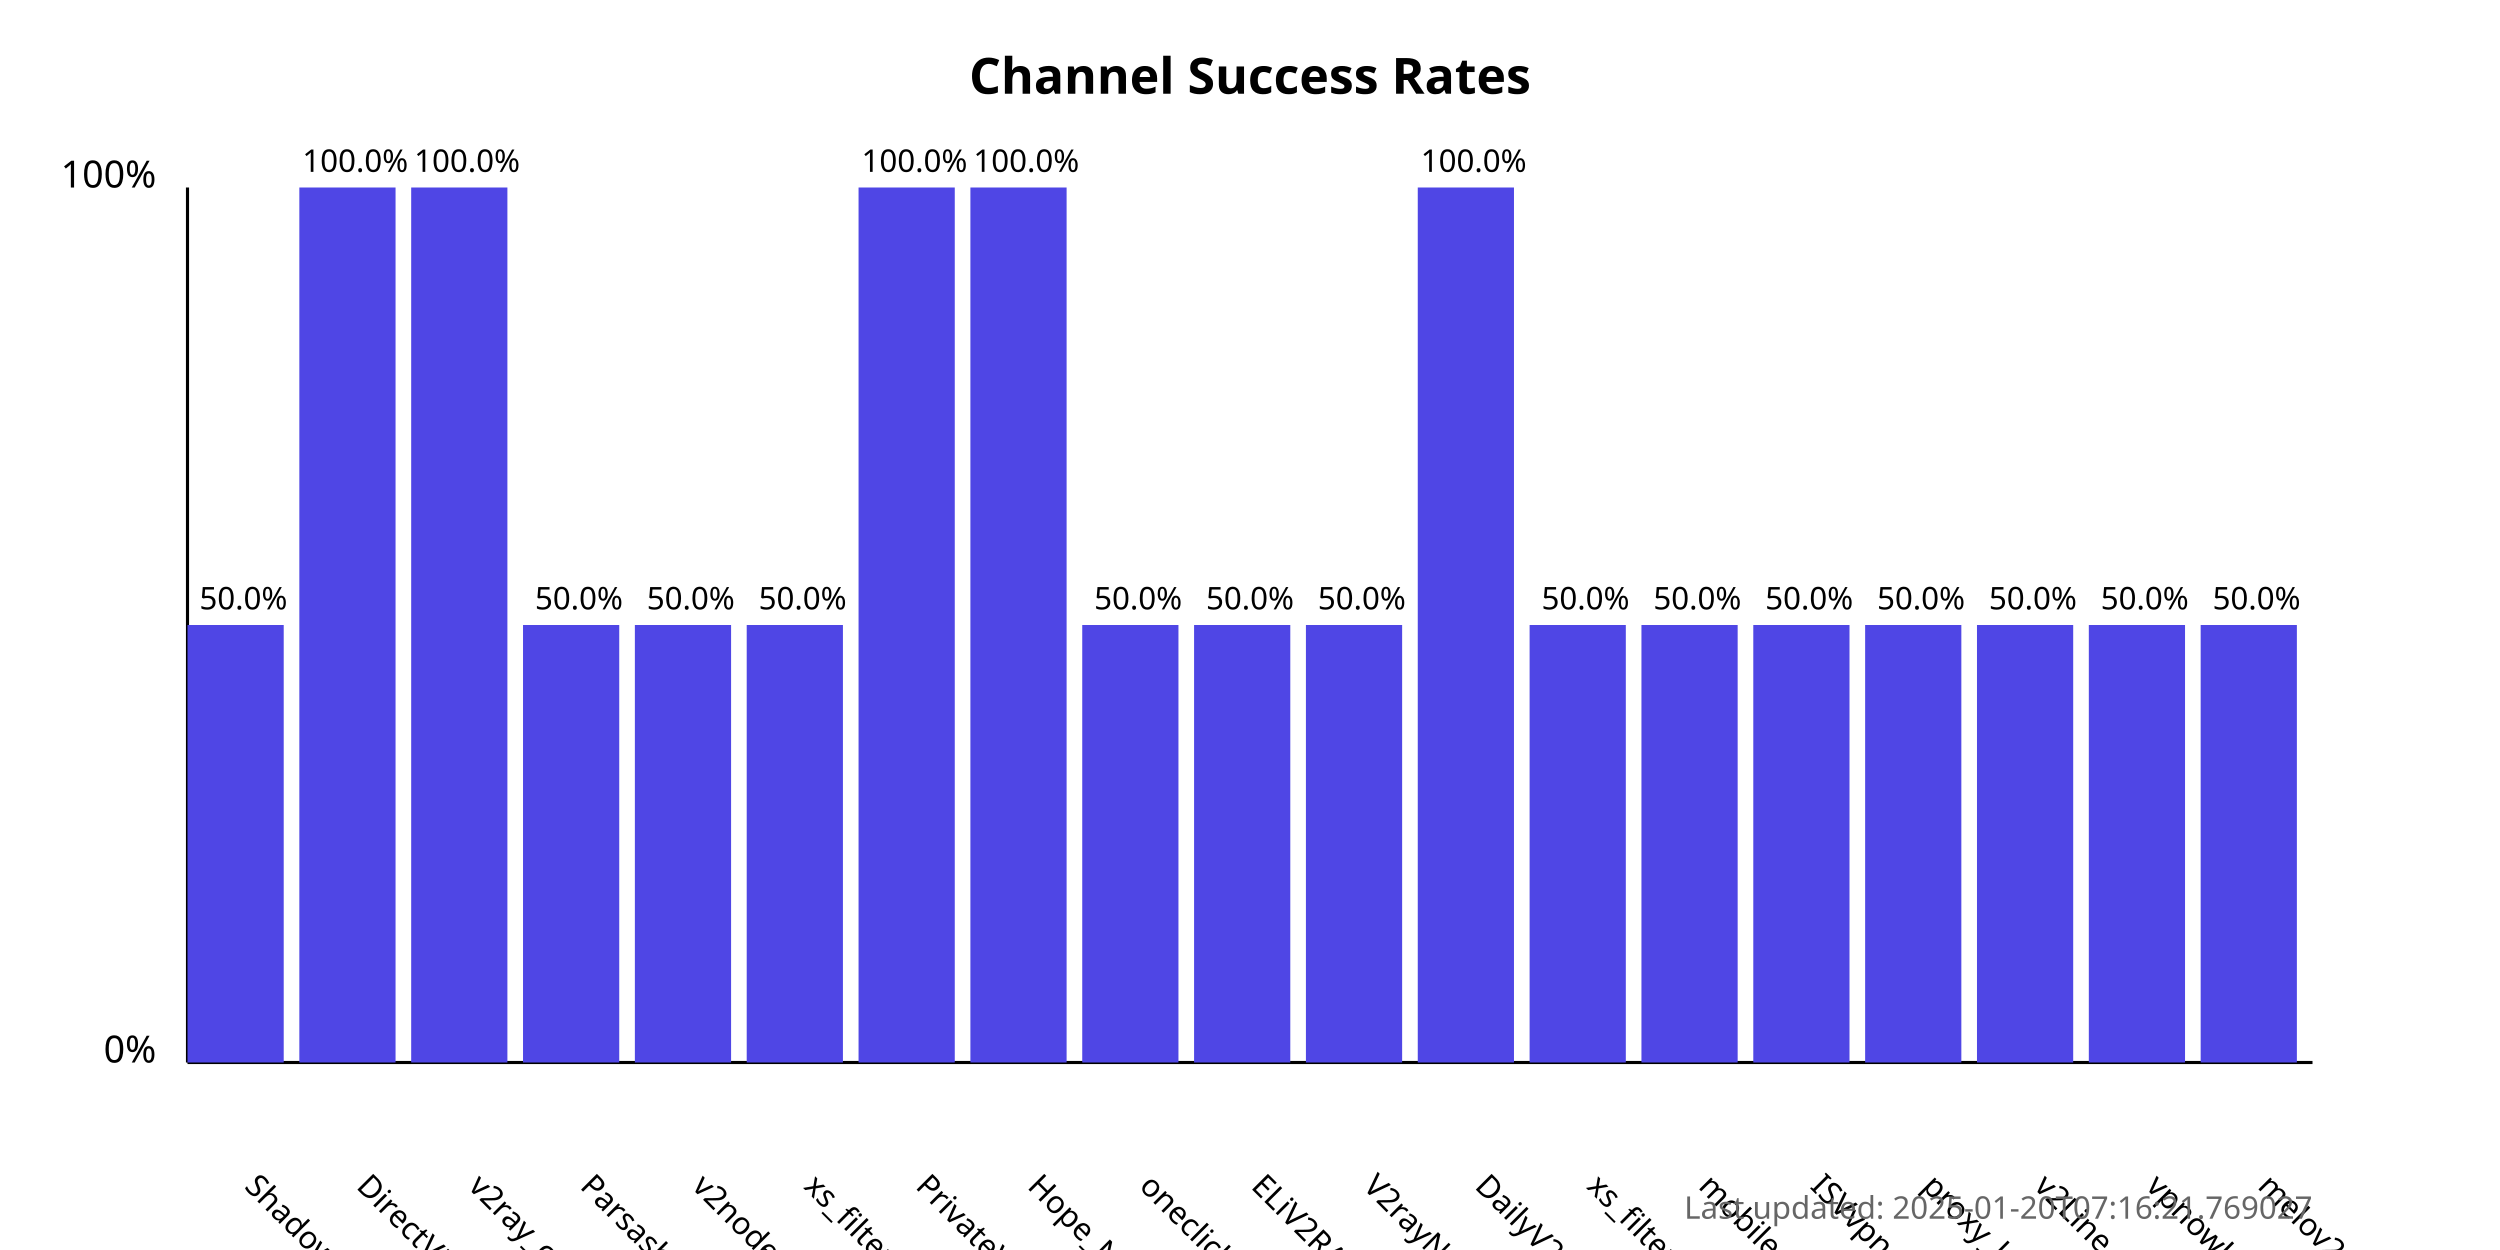
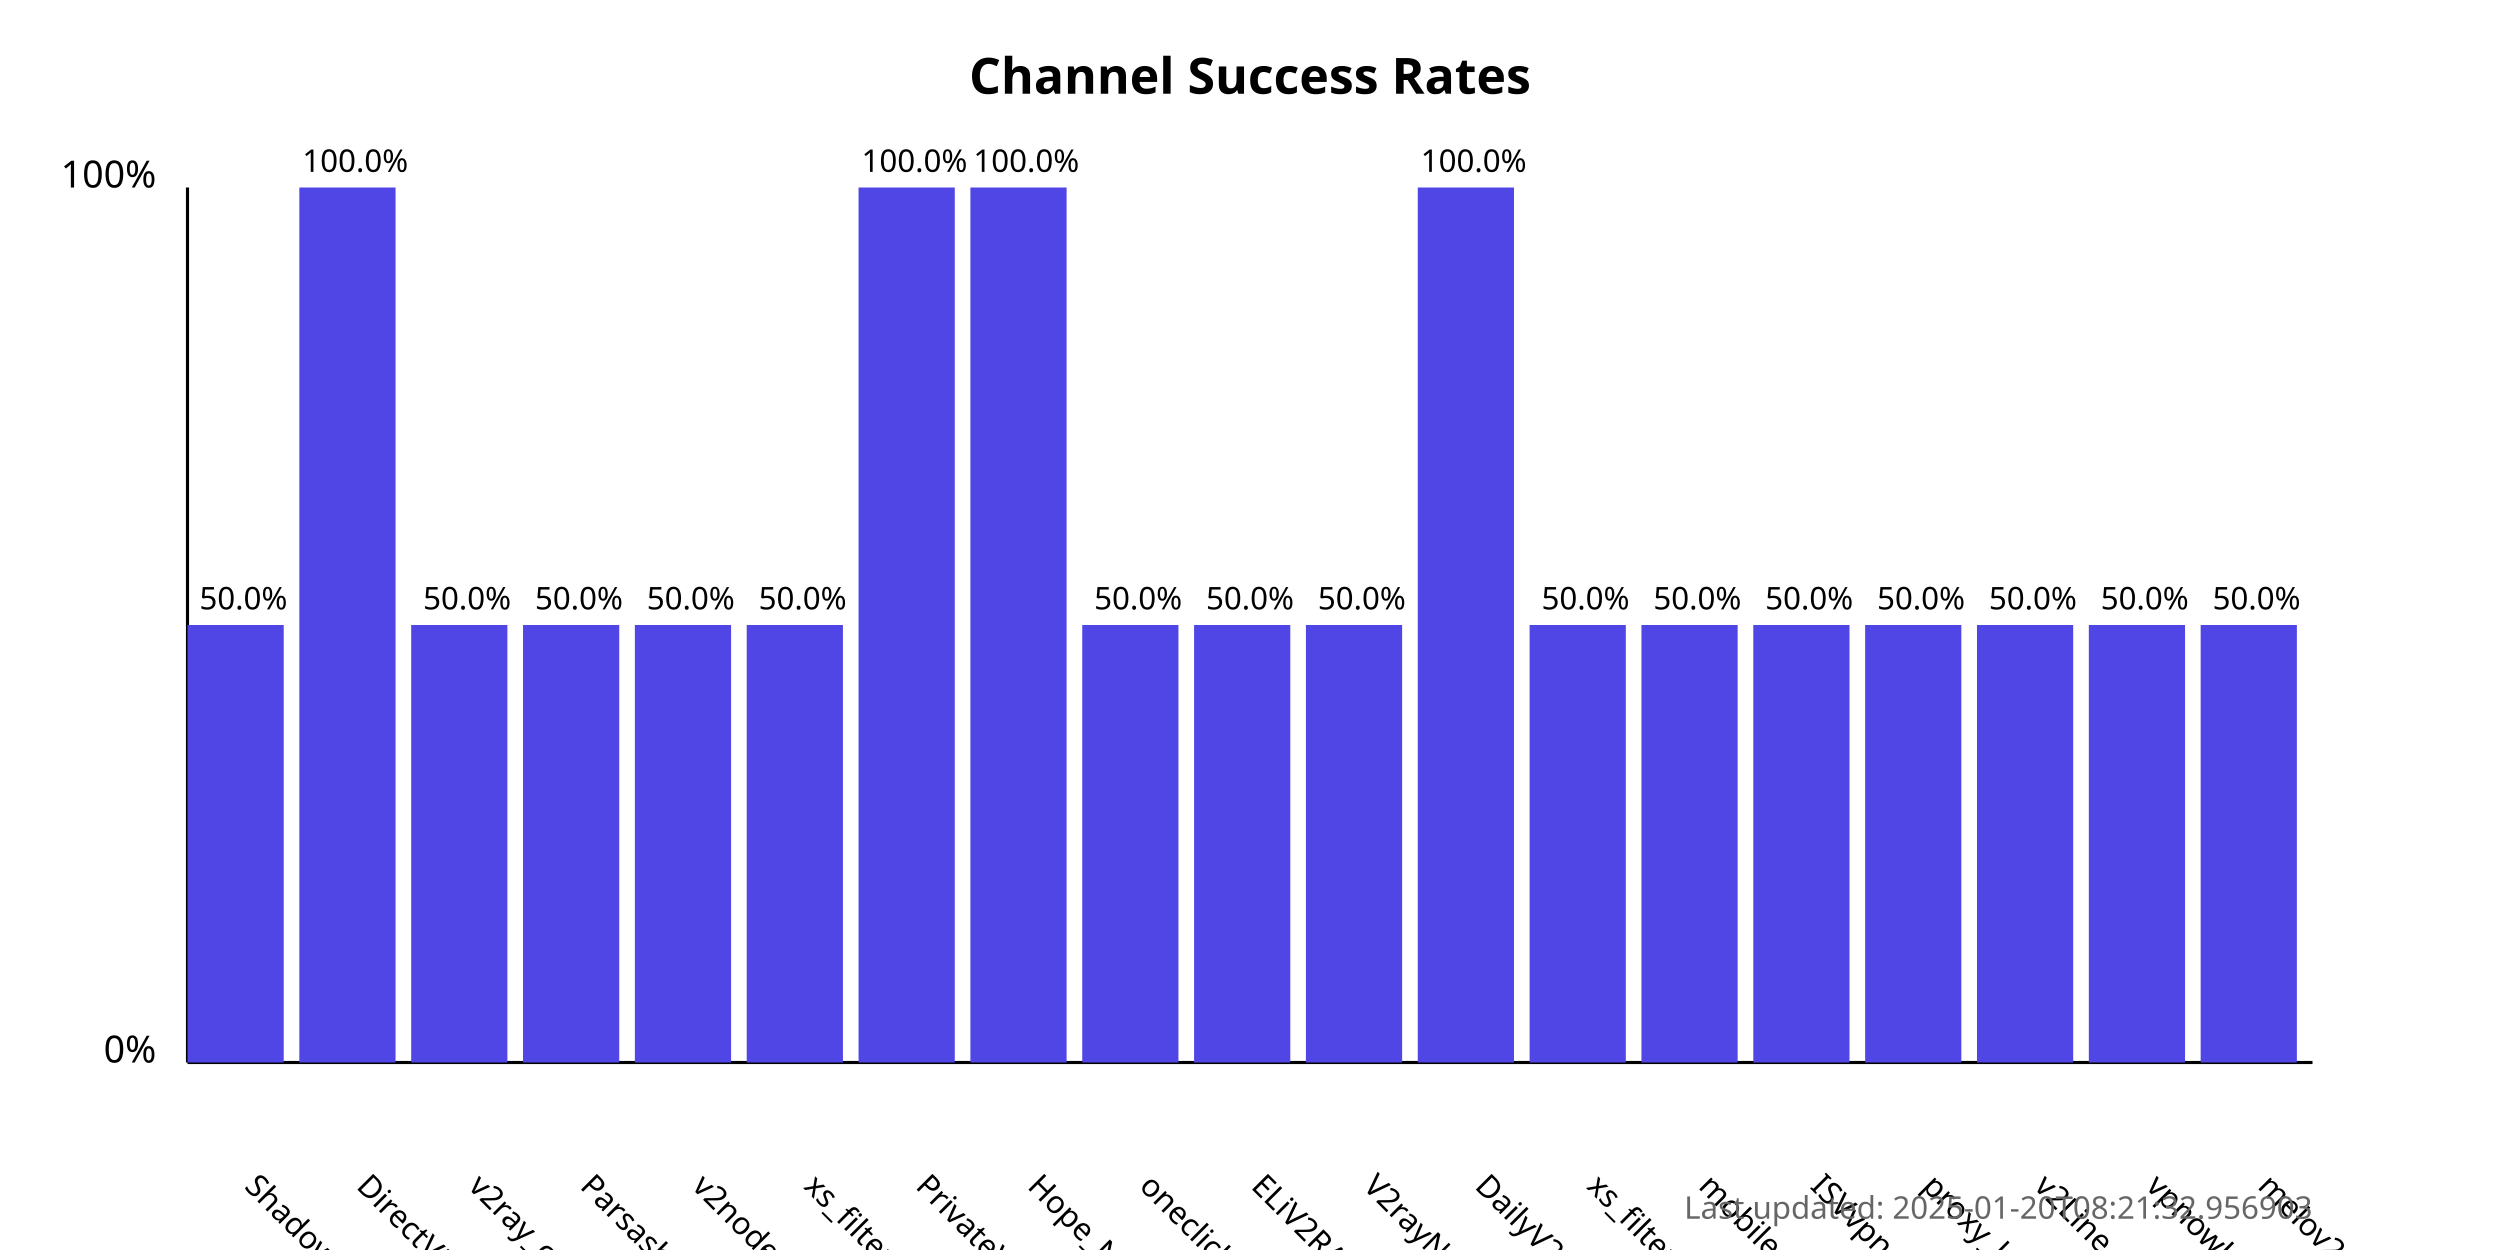
<svg xmlns="http://www.w3.org/2000/svg" width="800" height="400">
  <style>
            .chart-title { font: bold 16px sans-serif; }
            .axis-label { font: 12px sans-serif; }
            .tick-label { font: 10px sans-serif; }
            .bar { fill: #4f46e5; }
            .bar:hover { fill: #6366f1; }
            .timestamp { font: 10px sans-serif; fill: #666; }
        </style>
  <text x="400.0" y="30" text-anchor="middle" class="chart-title">
            Channel Success Rates
        </text>
  <line x1="60" y1="340" x2="60" y2="60" stroke="black" stroke-width="1" />
  <line x1="60" y1="340" x2="740" y2="340" stroke="black" stroke-width="1" />
  <text x="50" y="340" text-anchor="end" class="axis-label">0%</text>
  <text x="50" y="60" text-anchor="end" class="axis-label">100%</text>
  <g>
    <rect x="60" y="200.0" width="30.789" height="140.0" class="bar" />
    <text x="77.895" y="380" transform="rotate(45, 77.89474, 380)" text-anchor="start" class="tick-label">
                ShadowProxy66
            </text>
    <text x="77.895" y="195.0" text-anchor="middle" class="tick-label">
                50.0%
            </text>
  </g>
  <g>
    <rect x="95.789" y="60.0" width="30.789" height="280.0" class="bar" />
    <text x="113.684" y="380" transform="rotate(45, 113.6842, 380)" text-anchor="start" class="tick-label">
                DirectVPN
            </text>
    <text x="113.684" y="55.0" text-anchor="middle" class="tick-label">
                100.0%
            </text>
  </g>
  <g>
-     <rect x="131.579" y="60.0" width="30.789" height="280.0" class="bar" />
+     <rect x="131.579" y="200.0" width="30.789" height="140.0" class="bar" />
    <text x="149.474" y="380" transform="rotate(45, 149.4737, 380)" text-anchor="start" class="tick-label">
                v2ray_configs_pool
            </text>
-     <text x="149.474" y="55.0" text-anchor="middle" class="tick-label">
-                 100.0%
+     <text x="149.474" y="195.0" text-anchor="middle" class="tick-label">
+                 50.0%
            </text>
  </g>
  <g>
    <rect x="167.368" y="200.0" width="30.789" height="140.0" class="bar" />
    <text x="185.263" y="380" transform="rotate(45, 185.2632, 380)" text-anchor="start" class="tick-label">
                Parsashonam
            </text>
    <text x="185.263" y="195.0" text-anchor="middle" class="tick-label">
                50.0%
            </text>
  </g>
  <g>
    <rect x="203.158" y="200.0" width="30.789" height="140.0" class="bar" />
    <text x="221.053" y="380" transform="rotate(45, 221.0526, 380)" text-anchor="start" class="tick-label">
                v2nodes
            </text>
    <text x="221.053" y="195.0" text-anchor="middle" class="tick-label">
                50.0%
            </text>
  </g>
  <g>
    <rect x="238.947" y="200.0" width="30.789" height="140.0" class="bar" />
    <text x="256.842" y="380" transform="rotate(45, 256.8421, 380)" text-anchor="start" class="tick-label">
                xs_filternet
            </text>
    <text x="256.842" y="195.0" text-anchor="middle" class="tick-label">
                50.0%
            </text>
  </g>
  <g>
    <rect x="274.737" y="60.0" width="30.789" height="280.0" class="bar" />
    <text x="292.632" y="380" transform="rotate(45, 292.6316, 380)" text-anchor="start" class="tick-label">
                PrivateVPNs
            </text>
    <text x="292.632" y="55.0" text-anchor="middle" class="tick-label">
                100.0%
            </text>
  </g>
  <g>
    <rect x="310.526" y="60.0" width="30.789" height="280.0" class="bar" />
    <text x="328.421" y="380" transform="rotate(45, 328.4211, 380)" text-anchor="start" class="tick-label">
                Hope_Net
            </text>
    <text x="328.421" y="55.0" text-anchor="middle" class="tick-label">
                100.0%
            </text>
  </g>
  <g>
    <rect x="346.316" y="200.0" width="30.789" height="140.0" class="bar" />
    <text x="364.211" y="380" transform="rotate(45, 364.2105, 380)" text-anchor="start" class="tick-label">
                oneclickvpnkeys
            </text>
    <text x="364.211" y="195.0" text-anchor="middle" class="tick-label">
                50.0%
            </text>
  </g>
  <g>
    <rect x="382.105" y="200.0" width="30.789" height="140.0" class="bar" />
    <text x="400" y="380" transform="rotate(45, 400, 380)" text-anchor="start" class="tick-label">
                ELiV2RAY
            </text>
    <text x="400" y="195.0" text-anchor="middle" class="tick-label">
                50.0%
            </text>
  </g>
  <g>
    <rect x="417.895" y="200.0" width="30.789" height="140.0" class="bar" />
    <text x="435.789" y="380" transform="rotate(45, 435.7895, 380)" text-anchor="start" class="tick-label">
                V2rayNGX
            </text>
    <text x="435.789" y="195.0" text-anchor="middle" class="tick-label">
                50.0%
            </text>
  </g>
  <g>
    <rect x="453.684" y="60.0" width="30.789" height="280.0" class="bar" />
    <text x="471.579" y="380" transform="rotate(45, 471.5789, 380)" text-anchor="start" class="tick-label">
                DailyV2RY
            </text>
    <text x="471.579" y="55.0" text-anchor="middle" class="tick-label">
                100.0%
            </text>
  </g>
  <g>
    <rect x="489.474" y="200.0" width="30.789" height="140.0" class="bar" />
    <text x="507.368" y="380" transform="rotate(45, 507.3684, 380)" text-anchor="start" class="tick-label">
                xs_filternet
            </text>
    <text x="507.368" y="195.0" text-anchor="middle" class="tick-label">
                50.0%
            </text>
  </g>
  <g>
    <rect x="525.263" y="200.0" width="30.789" height="140.0" class="bar" />
    <text x="543.158" y="380" transform="rotate(45, 543.1579, 380)" text-anchor="start" class="tick-label">
                mobilesignal
            </text>
    <text x="543.158" y="195.0" text-anchor="middle" class="tick-label">
                50.0%
            </text>
  </g>
  <g>
    <rect x="561.053" y="200.0" width="30.789" height="140.0" class="bar" />
    <text x="578.947" y="380" transform="rotate(45, 578.9474, 380)" text-anchor="start" class="tick-label">
                ISVvpn
            </text>
    <text x="578.947" y="195.0" text-anchor="middle" class="tick-label">
                50.0%
            </text>
  </g>
  <g>
    <rect x="596.842" y="200.0" width="30.789" height="140.0" class="bar" />
    <text x="614.737" y="380" transform="rotate(45, 614.7368, 380)" text-anchor="start" class="tick-label">
                proxy_kafee
            </text>
    <text x="614.737" y="195.0" text-anchor="middle" class="tick-label">
                50.0%
            </text>
  </g>
  <g>
    <rect x="632.632" y="200.0" width="30.789" height="140.0" class="bar" />
    <text x="650.526" y="380" transform="rotate(45, 650.5263, 380)" text-anchor="start" class="tick-label">
                v2Line
            </text>
    <text x="650.526" y="195.0" text-anchor="middle" class="tick-label">
                50.0%
            </text>
  </g>
  <g>
    <rect x="668.421" y="200.0" width="30.789" height="140.0" class="bar" />
    <text x="686.316" y="380" transform="rotate(45, 686.3158, 380)" text-anchor="start" class="tick-label">
                vpnowl
            </text>
    <text x="686.316" y="195.0" text-anchor="middle" class="tick-label">
                50.0%
            </text>
  </g>
  <g>
    <rect x="704.211" y="200.0" width="30.789" height="140.0" class="bar" />
    <text x="722.105" y="380" transform="rotate(45, 722.1053, 380)" text-anchor="start" class="tick-label">
                melov2ray
            </text>
    <text x="722.105" y="195.0" text-anchor="middle" class="tick-label">
                50.0%
            </text>
  </g>
  <text x="740" y="390" text-anchor="end" class="timestamp">
-             Last updated: 2025-01-20T07:16:21.769027
+             Last updated: 2025-01-20T08:21:32.956903
        </text>
</svg>
